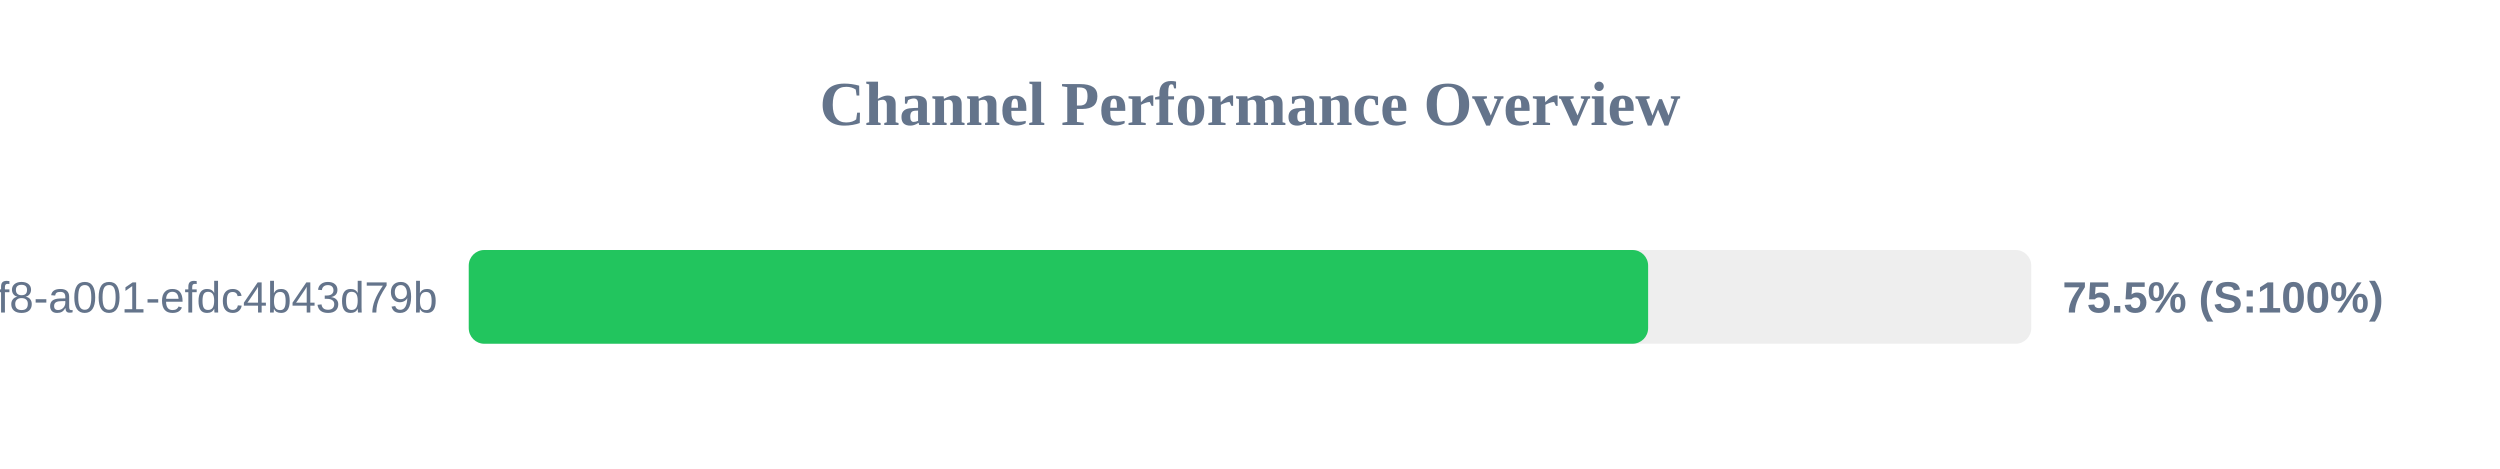
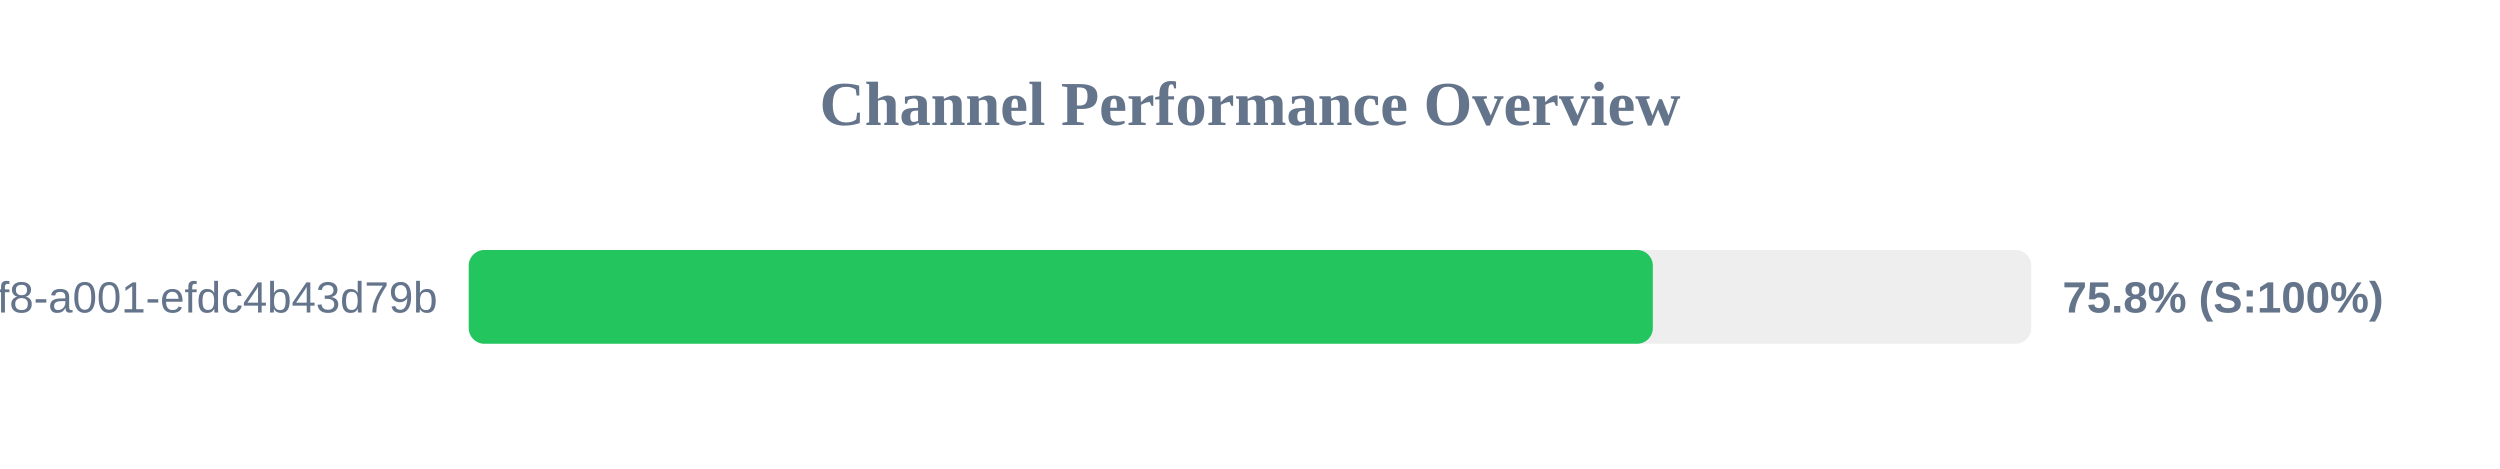
<svg xmlns="http://www.w3.org/2000/svg" width="800" height="150" version="1.1">
  <style>
        .row { font: 14px Arial; fill: #64748b; }
        .score { font: bold 14px Arial; fill: #64748b; }
    </style>
  <text x="400" y="40" text-anchor="middle" font-size="20px" font-weight="bold" fill="#64748b">Channel Performance Overview</text>
  <rect x="150" y="80" width="500" height="30" fill="#eee" rx="5" />
-   <rect x="150" y="80" width="377.4" height="30" fill="#22c55e" rx="5" />
+   <rect x="150" y="80" width="378.9" height="30" fill="#22c55e" rx="5" />
  <text x="140" y="100" text-anchor="end" class="row">?uuid=1fdb6b30-5371-4ff8-a001-efdc4b43d79b</text>
-   <text x="660" y="100" text-anchor="start" class="score">75.5% (S:100%)</text>
+   <text x="660" y="100" text-anchor="start" class="score">75.8% (S:100%)</text>
</svg>
